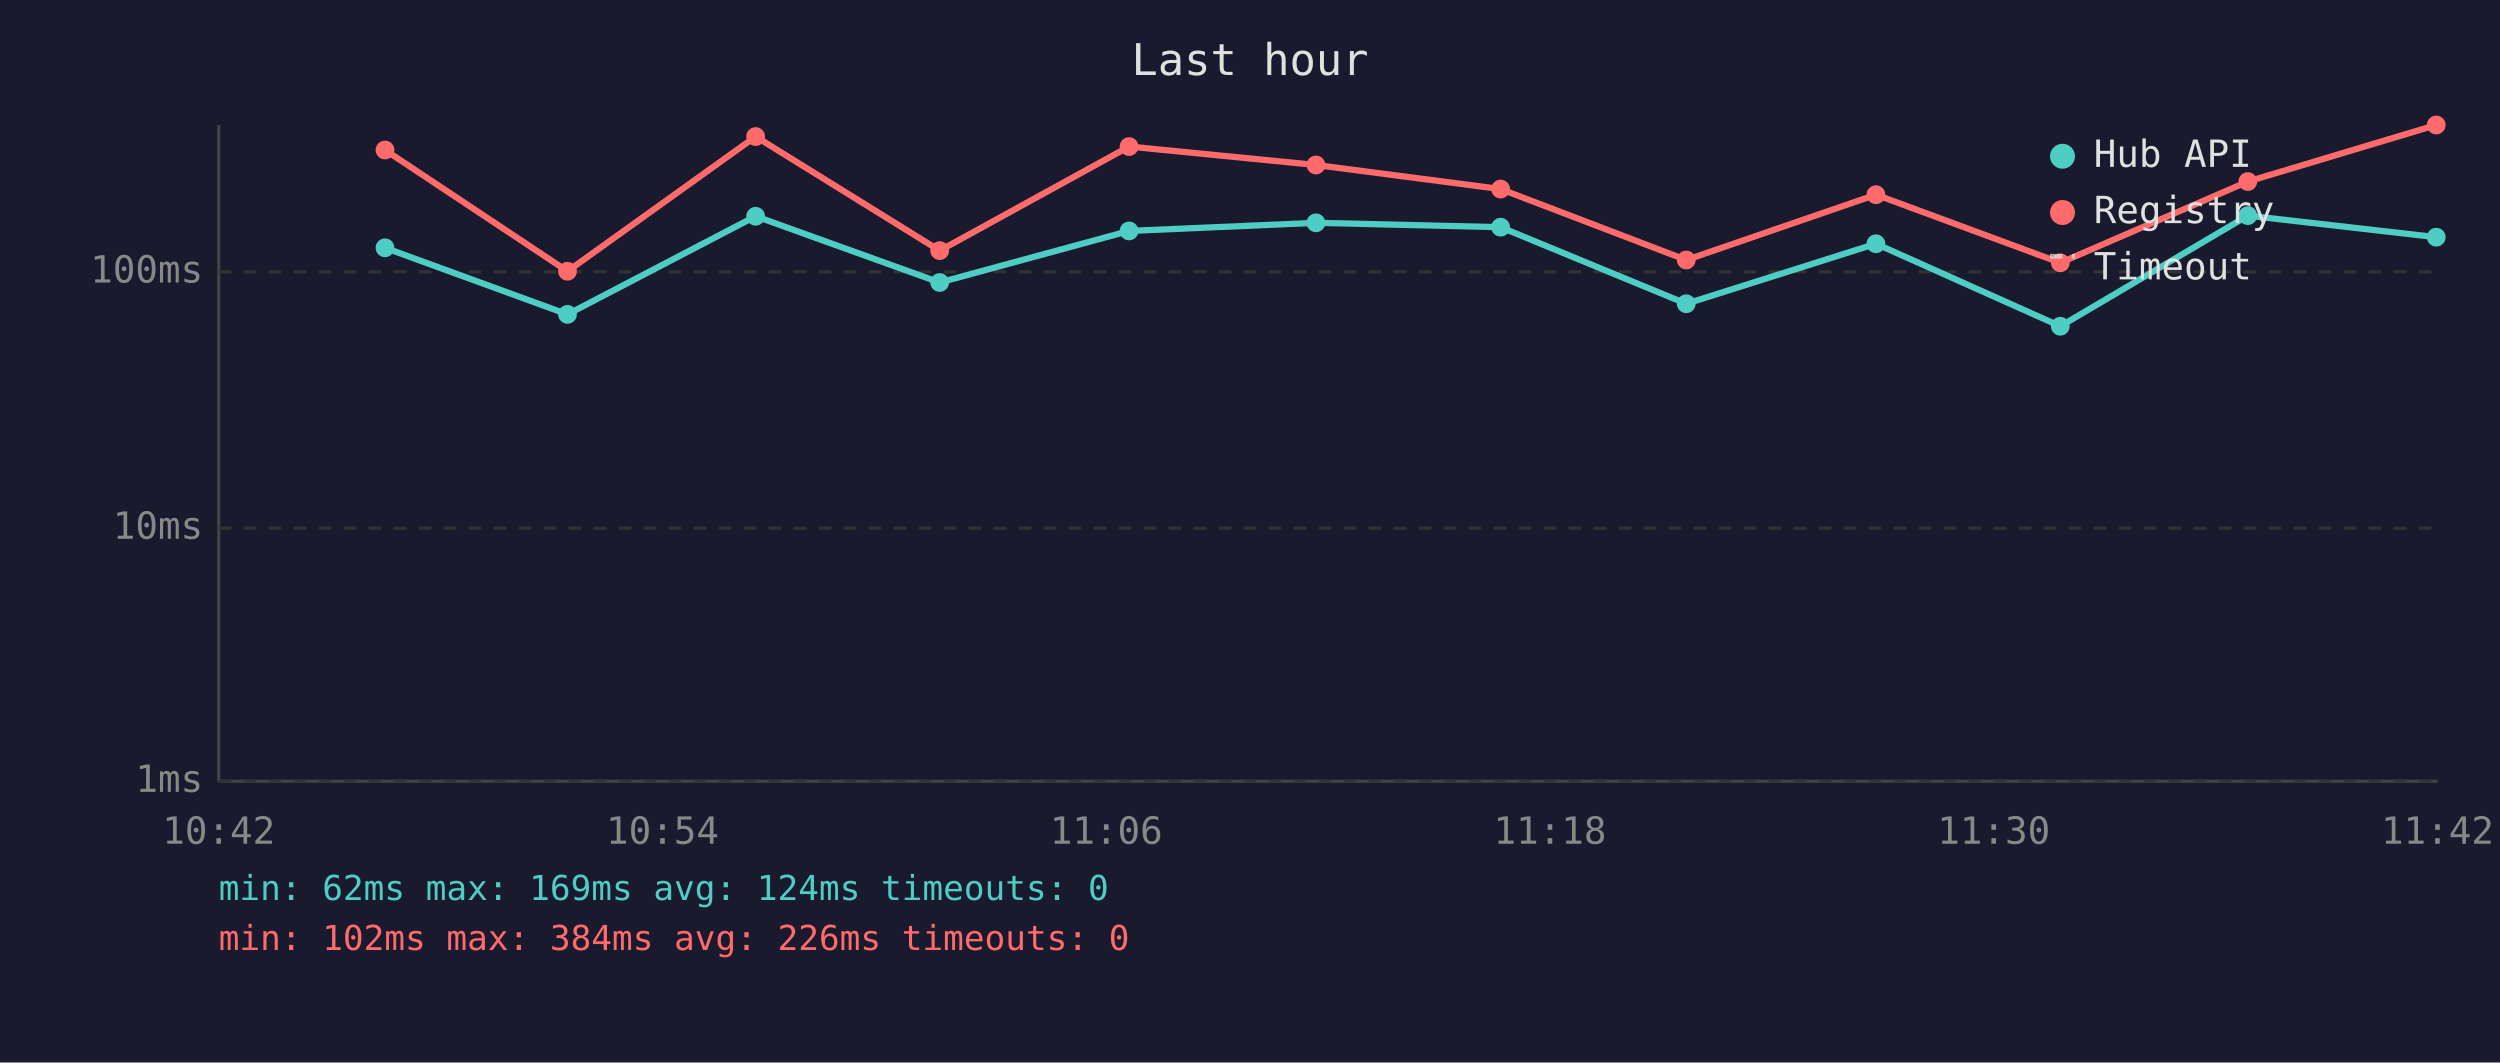
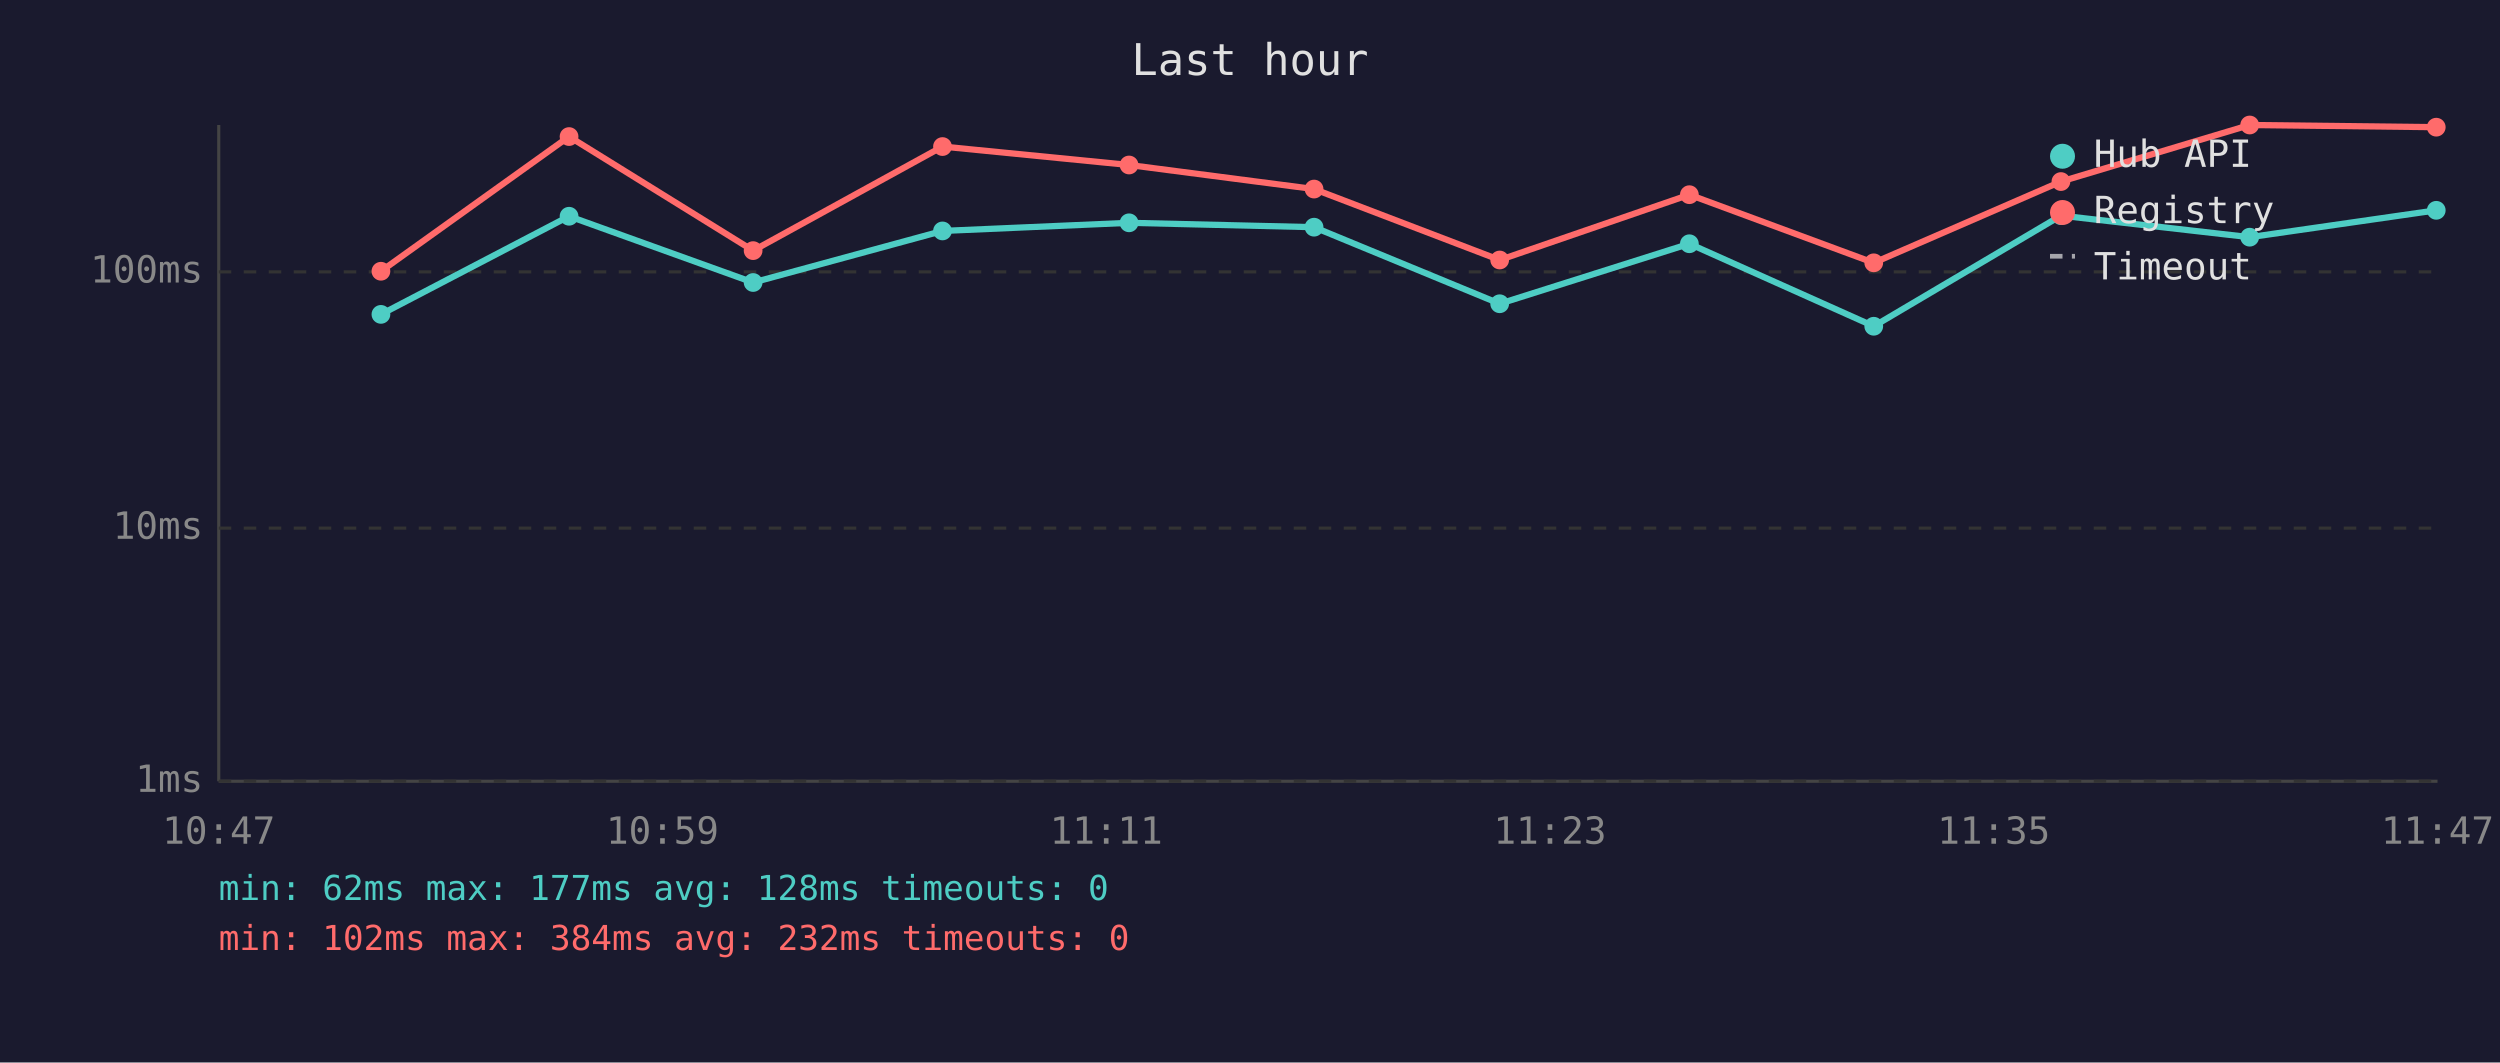
<svg xmlns="http://www.w3.org/2000/svg" viewBox="0 0 800 340" font-family="monospace" font-size="12">
  <rect width="800" height="340" fill="#1a1a2e" />
  <text x="400" y="24" fill="#e0e0e0" font-size="14" text-anchor="middle">Last hour</text>
  <line x1="70" y1="40" x2="70" y2="250" stroke="#444" stroke-width="1" />
  <line x1="70" y1="250" x2="780" y2="250" stroke="#444" stroke-width="1" />
  <line x1="70" y1="250" x2="780" y2="250" stroke="#333" stroke-width="1" stroke-dasharray="4" />
  <text x="65" y="250" fill="#888" text-anchor="end" dominant-baseline="middle">1ms</text>
  <line x1="70" y1="169" x2="780" y2="169" stroke="#333" stroke-width="1" stroke-dasharray="4" />
  <text x="65" y="169" fill="#888" text-anchor="end" dominant-baseline="middle">10ms</text>
  <line x1="70" y1="87" x2="780" y2="87" stroke="#333" stroke-width="1" stroke-dasharray="4" />
  <text x="65" y="87" fill="#888" text-anchor="end" dominant-baseline="middle">100ms</text>
-   <text x="70" y="270" fill="#888" text-anchor="middle">10:42</text>
-   <text x="212" y="270" fill="#888" text-anchor="middle">10:54</text>
-   <text x="354" y="270" fill="#888" text-anchor="middle">11:06</text>
-   <text x="496" y="270" fill="#888" text-anchor="middle">11:18</text>
-   <text x="638" y="270" fill="#888" text-anchor="middle">11:30</text>
-   <text x="780" y="270" fill="#888" text-anchor="middle">11:42</text>
-   <polyline points="123.2,79.3 181.6,100.6 241.8,69.2 300.7,90.4 361.3,73.9 421.1,71.3 480.2,72.7 539.6,97.2 600.3,78.0 659.3,104.4 719.3,69.0 779.6,75.9" fill="none" stroke="#4ecdc4" stroke-width="2" opacity="1" />
-   <circle cx="123.2" cy="79.3" r="3" fill="#4ecdc4" />
-   <circle cx="181.6" cy="100.6" r="3" fill="#4ecdc4" />
-   <circle cx="241.8" cy="69.2" r="3" fill="#4ecdc4" />
-   <circle cx="300.7" cy="90.4" r="3" fill="#4ecdc4" />
-   <circle cx="361.3" cy="73.9" r="3" fill="#4ecdc4" />
-   <circle cx="421.1" cy="71.3" r="3" fill="#4ecdc4" />
-   <circle cx="480.2" cy="72.7" r="3" fill="#4ecdc4" />
-   <circle cx="539.6" cy="97.2" r="3" fill="#4ecdc4" />
-   <circle cx="600.3" cy="78.0" r="3" fill="#4ecdc4" />
-   <circle cx="659.3" cy="104.4" r="3" fill="#4ecdc4" />
-   <circle cx="719.3" cy="69.0" r="3" fill="#4ecdc4" />
-   <circle cx="779.6" cy="75.9" r="3" fill="#4ecdc4" />
-   <polyline points="123.2,48.0 181.6,86.8 241.8,43.7 300.7,80.2 361.3,46.9 421.1,52.8 480.2,60.5 539.6,83.2 600.3,62.3 659.3,84.1 719.3,58.1 779.6,40.0" fill="none" stroke="#ff6b6b" stroke-width="2" opacity="1" />
-   <circle cx="123.2" cy="48.0" r="3" fill="#ff6b6b" />
-   <circle cx="181.6" cy="86.8" r="3" fill="#ff6b6b" />
-   <circle cx="241.8" cy="43.7" r="3" fill="#ff6b6b" />
-   <circle cx="300.7" cy="80.2" r="3" fill="#ff6b6b" />
-   <circle cx="361.3" cy="46.9" r="3" fill="#ff6b6b" />
-   <circle cx="421.1" cy="52.8" r="3" fill="#ff6b6b" />
-   <circle cx="480.2" cy="60.5" r="3" fill="#ff6b6b" />
-   <circle cx="539.6" cy="83.2" r="3" fill="#ff6b6b" />
-   <circle cx="600.3" cy="62.3" r="3" fill="#ff6b6b" />
-   <circle cx="659.3" cy="84.1" r="3" fill="#ff6b6b" />
-   <circle cx="719.3" cy="58.1" r="3" fill="#ff6b6b" />
-   <circle cx="779.6" cy="40.0" r="3" fill="#ff6b6b" />
+   <text x="70" y="270" fill="#888" text-anchor="middle">10:47</text>
+   <text x="212" y="270" fill="#888" text-anchor="middle">10:59</text>
+   <text x="354" y="270" fill="#888" text-anchor="middle">11:11</text>
+   <text x="496" y="270" fill="#888" text-anchor="middle">11:23</text>
+   <text x="638" y="270" fill="#888" text-anchor="middle">11:35</text>
+   <text x="780" y="270" fill="#888" text-anchor="middle">11:47</text>
+   <polyline points="121.9,100.6 182.1,69.2 241.0,90.4 301.6,73.9 361.3,71.3 420.5,72.7 479.9,97.2 540.6,78.0 599.6,104.4 659.5,69.0 719.9,75.9 779.6,67.3" fill="none" stroke="#4ecdc4" stroke-width="2" opacity="1" />
+   <circle cx="121.9" cy="100.6" r="3" fill="#4ecdc4" />
+   <circle cx="182.1" cy="69.2" r="3" fill="#4ecdc4" />
+   <circle cx="241.0" cy="90.4" r="3" fill="#4ecdc4" />
+   <circle cx="301.6" cy="73.9" r="3" fill="#4ecdc4" />
+   <circle cx="361.3" cy="71.3" r="3" fill="#4ecdc4" />
+   <circle cx="420.5" cy="72.7" r="3" fill="#4ecdc4" />
+   <circle cx="479.9" cy="97.2" r="3" fill="#4ecdc4" />
+   <circle cx="540.6" cy="78.0" r="3" fill="#4ecdc4" />
+   <circle cx="599.6" cy="104.4" r="3" fill="#4ecdc4" />
+   <circle cx="659.5" cy="69.0" r="3" fill="#4ecdc4" />
+   <circle cx="719.9" cy="75.9" r="3" fill="#4ecdc4" />
+   <circle cx="779.6" cy="67.3" r="3" fill="#4ecdc4" />
+   <polyline points="121.9,86.8 182.1,43.7 241.0,80.2 301.6,46.9 361.3,52.8 420.5,60.5 479.9,83.2 540.6,62.3 599.6,84.1 659.5,58.1 719.9,40.0 779.6,40.7" fill="none" stroke="#ff6b6b" stroke-width="2" opacity="1" />
+   <circle cx="121.9" cy="86.8" r="3" fill="#ff6b6b" />
+   <circle cx="182.1" cy="43.7" r="3" fill="#ff6b6b" />
+   <circle cx="241.0" cy="80.2" r="3" fill="#ff6b6b" />
+   <circle cx="301.6" cy="46.9" r="3" fill="#ff6b6b" />
+   <circle cx="361.3" cy="52.8" r="3" fill="#ff6b6b" />
+   <circle cx="420.5" cy="60.5" r="3" fill="#ff6b6b" />
+   <circle cx="479.9" cy="83.2" r="3" fill="#ff6b6b" />
+   <circle cx="540.6" cy="62.3" r="3" fill="#ff6b6b" />
+   <circle cx="599.6" cy="84.1" r="3" fill="#ff6b6b" />
+   <circle cx="659.5" cy="58.1" r="3" fill="#ff6b6b" />
+   <circle cx="719.9" cy="40.0" r="3" fill="#ff6b6b" />
+   <circle cx="779.6" cy="40.7" r="3" fill="#ff6b6b" />
  <circle cx="660" cy="50" r="4" fill="#4ecdc4" />
  <text x="670" y="50" fill="#e0e0e0" dominant-baseline="middle">Hub API</text>
  <circle cx="660" cy="68" r="4" fill="#ff6b6b" />
  <text x="670" y="68" fill="#e0e0e0" dominant-baseline="middle">Registry</text>
  <line x1="656" y1="82" x2="664" y2="82" stroke="#e0e0e0" stroke-width="1.5" stroke-dasharray="4,3" opacity="0.7" />
  <text x="670" y="86" fill="#e0e0e0" dominant-baseline="middle">Timeout</text>
-   <text x="70" y="288" fill="#4ecdc4" font-size="11">min: 62ms  max: 169ms  avg: 124ms  timeouts: 0</text>
-   <text x="70" y="304" fill="#ff6b6b" font-size="11">min: 102ms  max: 384ms  avg: 226ms  timeouts: 0</text>
+   <text x="70" y="288" fill="#4ecdc4" font-size="11">min: 62ms  max: 177ms  avg: 128ms  timeouts: 0</text>
+   <text x="70" y="304" fill="#ff6b6b" font-size="11">min: 102ms  max: 384ms  avg: 232ms  timeouts: 0</text>
</svg>
